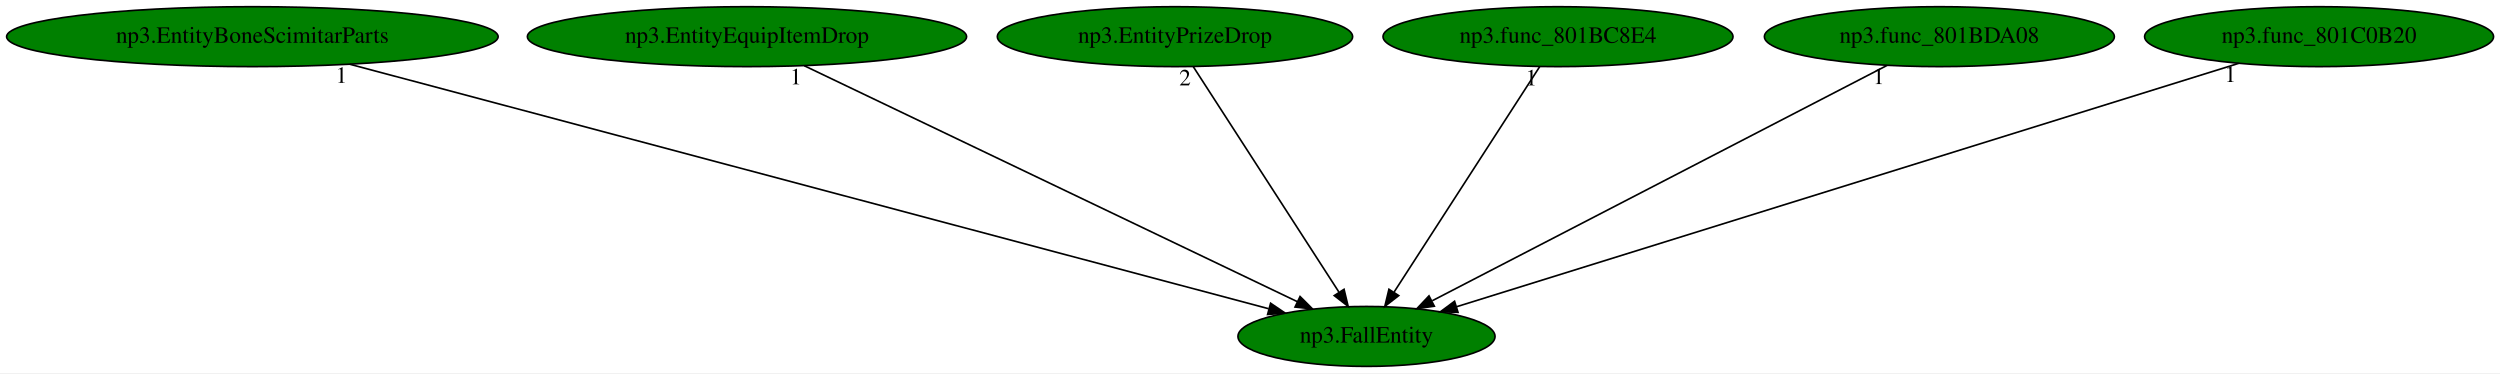
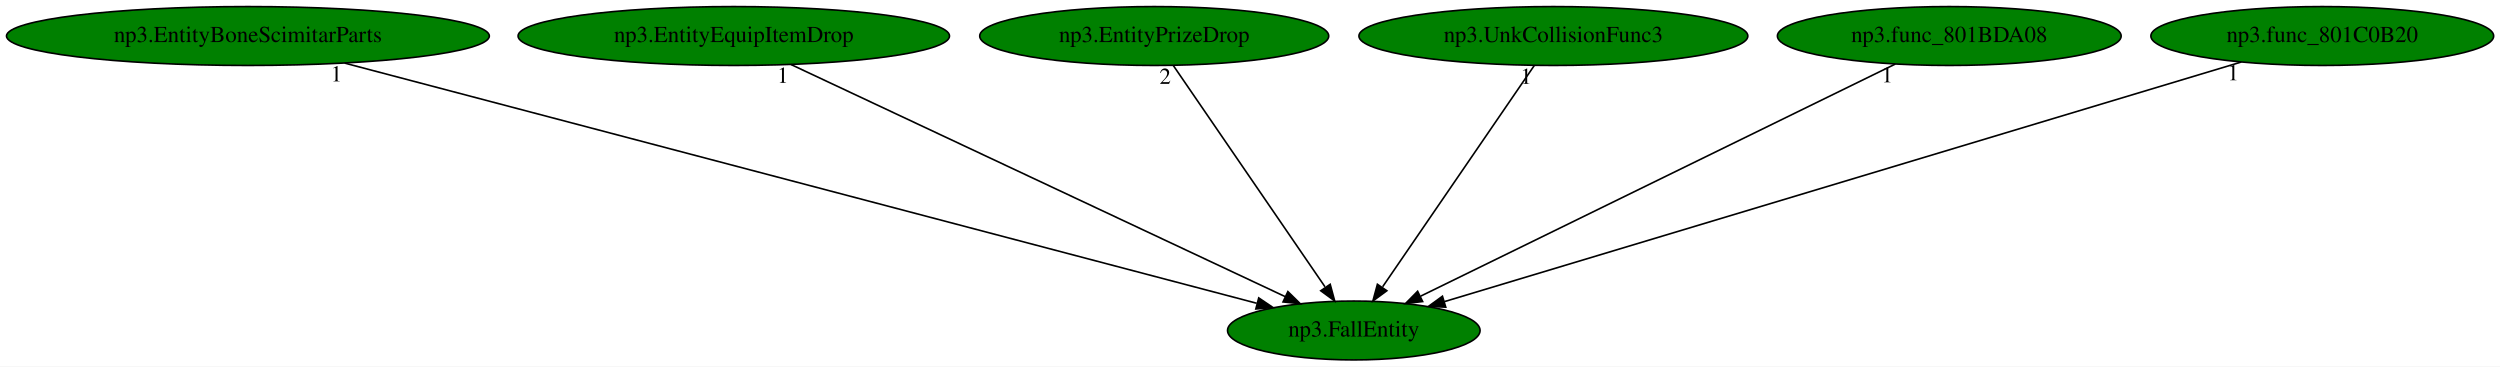
- <svg xmlns="http://www.w3.org/2000/svg" xmlns:xlink="http://www.w3.org/1999/xlink" width="1501pt" height="224pt" viewBox="0.00 0.00 1501.18 224.00">
+ <svg xmlns="http://www.w3.org/2000/svg" xmlns:xlink="http://www.w3.org/1999/xlink" width="1528pt" height="224pt" viewBox="0.00 0.00 1528.18 224.00">
  <g id="graph0" class="graph" transform="scale(1 1) rotate(0) translate(4 220)">
-     <polygon fill="white" stroke="transparent" points="-4,4 -4,-220 1497.18,-220 1497.18,4 -4,4" />
+     <polygon fill="white" stroke="transparent" points="-4,4 -4,-220 1524.18,-220 1524.18,4 -4,4" />
    <g id="node1" class="node">
-       <ellipse fill="green" stroke="black" cx="816.54" cy="-18" rx="77.19" ry="18" />
-       <text text-anchor="middle" x="816.54" y="-14.3" font-family="Times,serif" font-size="14.00">np3.FallEntity</text>
+       <ellipse fill="green" stroke="black" cx="823.54" cy="-18" rx="77.19" ry="18" />
+       <text text-anchor="middle" x="823.54" y="-14.3" font-family="Times,serif" font-size="14.00">np3.FallEntity</text>
    </g>
    <g id="node2" class="node">
      <g id="a_node2">
        <a xlink:href="np3.EntityBoneScimitarParts.svg" xlink:title="np3.EntityBoneScimitarParts">
          <ellipse fill="green" stroke="black" cx="147.54" cy="-198" rx="147.57" ry="18" />
          <text text-anchor="middle" x="147.54" y="-194.3" font-family="Times,serif" font-size="14.00">np3.EntityBoneScimitarParts</text>
        </a>
      </g>
    </g>
    <g id="edge1" class="edge">
-       <path fill="none" stroke="black" d="M206.03,-181.44C332.65,-147.75 630.96,-68.38 757.8,-34.63" />
-       <polygon fill="black" stroke="black" points="758.96,-37.94 767.72,-31.99 757.16,-31.18 758.96,-37.94" />
-       <text text-anchor="middle" x="201.03" y="-170.24" font-family="Times,serif" font-size="14.00">1</text>
+       <path fill="none" stroke="black" d="M206.64,-181.44C334.59,-147.75 636.01,-68.38 764.19,-34.63" />
+       <polygon fill="black" stroke="black" points="765.43,-37.92 774.21,-31.99 763.65,-31.15 765.43,-37.92" />
+       <text text-anchor="middle" x="201.64" y="-170.24" font-family="Times,serif" font-size="14.00">1</text>
    </g>
    <g id="node3" class="node">
      <g id="a_node3">
        <a xlink:href="np3.EntityEquipItemDrop.svg" xlink:title="np3.EntityEquipItemDrop">
          <ellipse fill="green" stroke="black" cx="444.54" cy="-198" rx="131.88" ry="18" />
          <text text-anchor="middle" x="444.54" y="-194.3" font-family="Times,serif" font-size="14.00">np3.EntityEquipItemDrop</text>
        </a>
      </g>
    </g>
    <g id="edge2" class="edge">
-       <path fill="none" stroke="black" d="M478.87,-180.57C547.43,-147.77 701.08,-74.25 775.11,-38.82" />
-       <polygon fill="black" stroke="black" points="776.65,-41.97 784.15,-34.49 773.62,-35.65 776.65,-41.97" />
-       <text text-anchor="middle" x="473.87" y="-169.37" font-family="Times,serif" font-size="14.00">1</text>
+       <path fill="none" stroke="black" d="M479.51,-180.57C549.46,-147.72 706.3,-74.06 781.61,-38.69" />
+       <polygon fill="black" stroke="black" points="783.25,-41.79 790.81,-34.37 780.27,-35.45 783.25,-41.79" />
+       <text text-anchor="middle" x="474.51" y="-169.37" font-family="Times,serif" font-size="14.00">1</text>
    </g>
    <g id="node4" class="node">
      <g id="a_node4">
        <a xlink:href="np3.EntityPrizeDrop.svg" xlink:title="np3.EntityPrizeDrop">
          <ellipse fill="green" stroke="black" cx="701.54" cy="-198" rx="106.68" ry="18" />
          <text text-anchor="middle" x="701.54" y="-194.3" font-family="Times,serif" font-size="14.00">np3.EntityPrizeDrop</text>
        </a>
      </g>
    </g>
    <g id="edge3" class="edge">
-       <path fill="none" stroke="black" d="M712.56,-179.93C732.83,-148.57 776.09,-81.6 799.93,-44.71" />
-       <polygon fill="black" stroke="black" points="803.06,-46.31 805.54,-36.02 797.18,-42.52 803.06,-46.31" />
-       <text text-anchor="middle" x="707.56" y="-168.73" font-family="Times,serif" font-size="14.00">2</text>
+       <path fill="none" stroke="black" d="M713.23,-179.93C734.73,-148.57 780.63,-81.6 805.92,-44.71" />
+       <polygon fill="black" stroke="black" points="809.11,-46.24 811.87,-36.02 803.33,-42.29 809.11,-46.24" />
+       <text text-anchor="middle" x="708.23" y="-168.73" font-family="Times,serif" font-size="14.00">2</text>
    </g>
    <g id="node5" class="node">
      <g id="a_node5">
-         <a xlink:href="np3.func_801BC8E4.svg" xlink:title="np3.func_801BC8E4">
-           <ellipse fill="green" stroke="black" cx="931.54" cy="-198" rx="105.08" ry="18" />
-           <text text-anchor="middle" x="931.54" y="-194.3" font-family="Times,serif" font-size="14.00">np3.func_801BC8E4</text>
+         <a xlink:href="np3.UnkCollisionFunc3.svg" xlink:title="np3.UnkCollisionFunc3">
+           <ellipse fill="green" stroke="black" cx="945.54" cy="-198" rx="118.88" ry="18" />
+           <text text-anchor="middle" x="945.54" y="-194.3" font-family="Times,serif" font-size="14.00">np3.UnkCollisionFunc3</text>
        </a>
      </g>
    </g>
    <g id="edge4" class="edge">
-       <path fill="none" stroke="black" d="M920.51,-179.93C900.25,-148.57 856.98,-81.6 833.15,-44.71" />
-       <polygon fill="black" stroke="black" points="835.9,-42.52 827.53,-36.02 830.02,-46.31 835.9,-42.52" />
-       <text text-anchor="middle" x="915.51" y="-168.73" font-family="Times,serif" font-size="14.00">1</text>
+       <path fill="none" stroke="black" d="M933.84,-179.93C912.34,-148.57 866.44,-81.6 841.16,-44.71" />
+       <polygon fill="black" stroke="black" points="843.74,-42.29 835.2,-36.02 837.97,-46.24 843.74,-42.29" />
+       <text text-anchor="middle" x="928.84" y="-168.73" font-family="Times,serif" font-size="14.00">1</text>
    </g>
    <g id="node6" class="node">
      <g id="a_node6">
        <a xlink:href="np3.func_801BDA08.svg" xlink:title="np3.func_801BDA08">
-           <ellipse fill="green" stroke="black" cx="1160.54" cy="-198" rx="105.08" ry="18" />
-           <text text-anchor="middle" x="1160.54" y="-194.3" font-family="Times,serif" font-size="14.00">np3.func_801BDA08</text>
+           <ellipse fill="green" stroke="black" cx="1187.54" cy="-198" rx="105.08" ry="18" />
+           <text text-anchor="middle" x="1187.54" y="-194.3" font-family="Times,serif" font-size="14.00">np3.func_801BDA08</text>
        </a>
      </g>
    </g>
    <g id="edge5" class="edge">
-       <path fill="none" stroke="black" d="M1129.1,-180.73C1066.21,-148.19 925.05,-75.15 856.04,-39.44" />
-       <polygon fill="black" stroke="black" points="857.28,-36.14 846.79,-34.66 854.07,-42.36 857.28,-36.14" />
-       <text text-anchor="middle" x="1124.1" y="-169.53" font-family="Times,serif" font-size="14.00">1</text>
+       <path fill="none" stroke="black" d="M1154.59,-180.89C1087.93,-148.29 937.23,-74.6 864.43,-39" />
+       <polygon fill="black" stroke="black" points="865.63,-35.69 855.11,-34.44 862.55,-41.97 865.63,-35.69" />
+       <text text-anchor="middle" x="1149.59" y="-169.69" font-family="Times,serif" font-size="14.00">1</text>
    </g>
    <g id="node7" class="node">
      <g id="a_node7">
        <a xlink:href="np3.func_801C0B20.svg" xlink:title="np3.func_801C0B20">
-           <ellipse fill="green" stroke="black" cx="1388.54" cy="-198" rx="104.78" ry="18" />
-           <text text-anchor="middle" x="1388.54" y="-194.3" font-family="Times,serif" font-size="14.00">np3.func_801C0B20</text>
+           <ellipse fill="green" stroke="black" cx="1415.54" cy="-198" rx="104.78" ry="18" />
+           <text text-anchor="middle" x="1415.54" y="-194.3" font-family="Times,serif" font-size="14.00">np3.func_801C0B20</text>
        </a>
      </g>
    </g>
    <g id="edge6" class="edge">
-       <path fill="none" stroke="black" d="M1340.26,-181.98C1234.24,-148.99 981.7,-70.4 870.58,-35.82" />
-       <polygon fill="black" stroke="black" points="871.5,-32.44 860.91,-32.81 869.42,-39.12 871.5,-32.44" />
-       <text text-anchor="middle" x="1335.26" y="-170.78" font-family="Times,serif" font-size="14.00">1</text>
+       <path fill="none" stroke="black" d="M1366.08,-182.13C1256.45,-149.17 993.66,-70.15 878.82,-35.62" />
+       <polygon fill="black" stroke="black" points="879.75,-32.25 869.16,-32.72 877.73,-38.95 879.75,-32.25" />
+       <text text-anchor="middle" x="1361.08" y="-170.93" font-family="Times,serif" font-size="14.00">1</text>
    </g>
  </g>
</svg>
